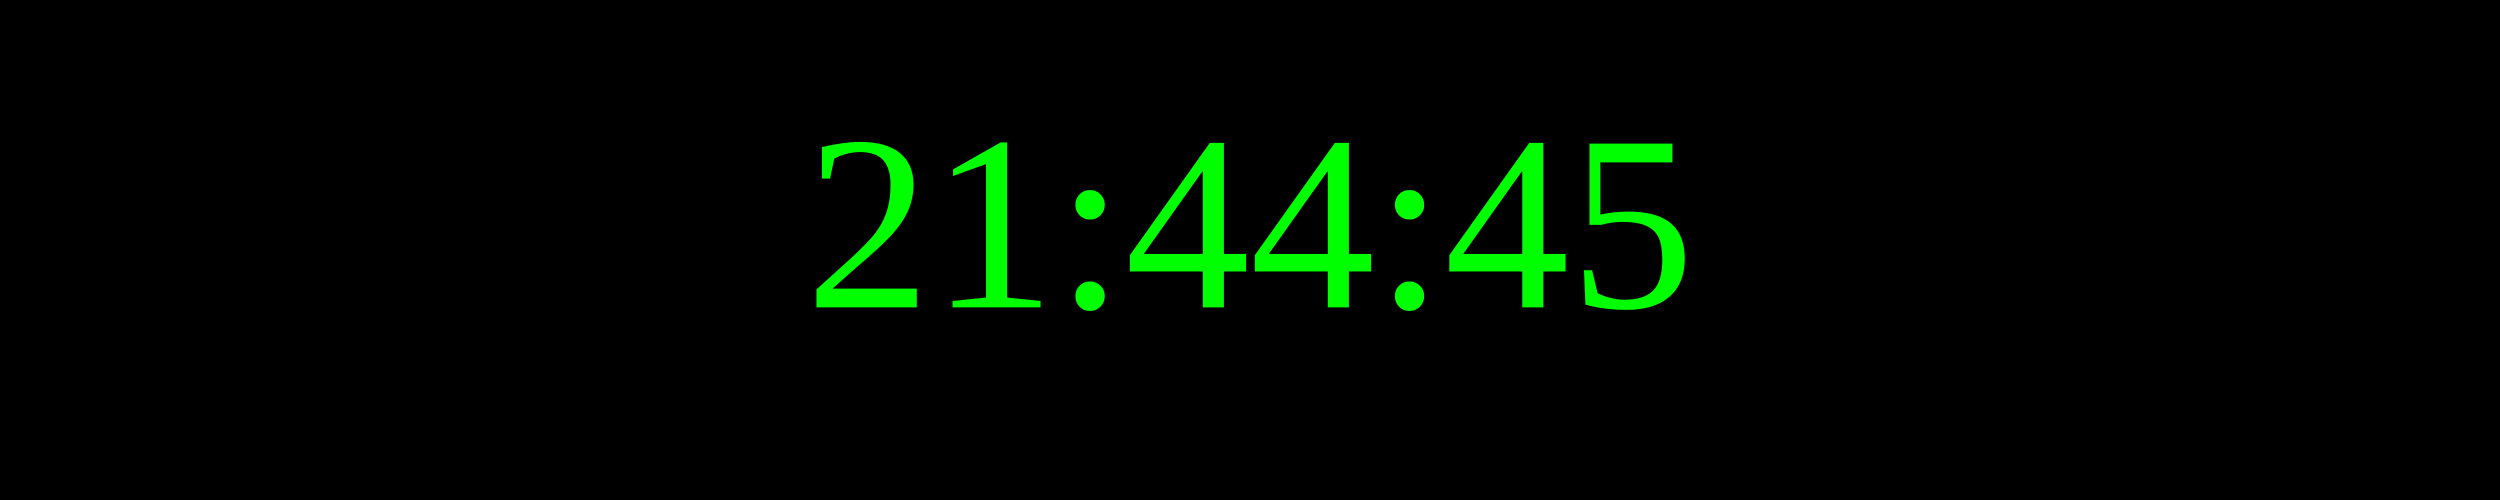
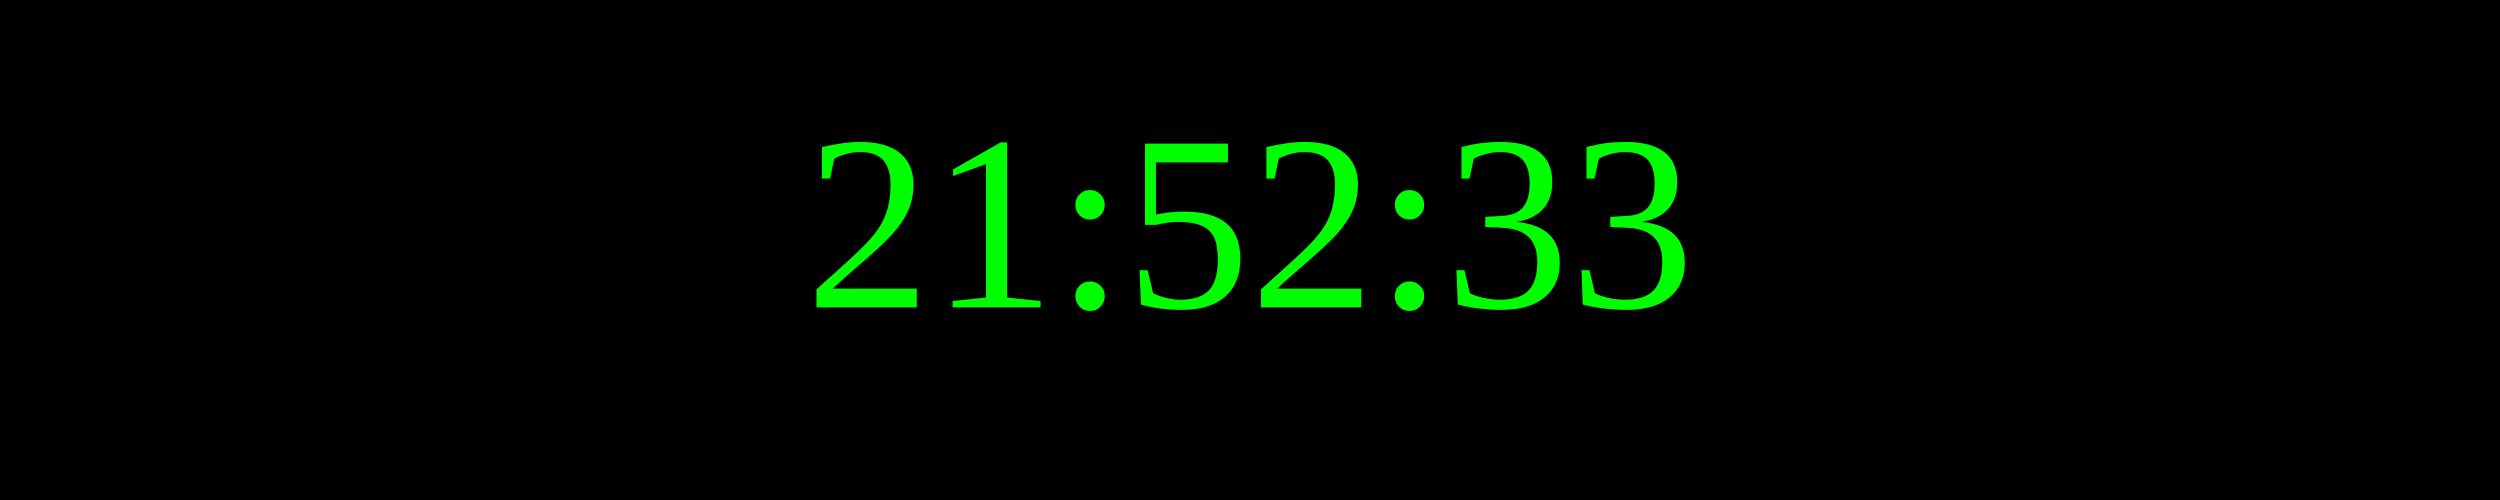
<svg xmlns="http://www.w3.org/2000/svg" width="250" height="50">
  <rect width="100%" height="100%" fill="black" />
  <text x="50%" y="50%" font-size="25" fill="lime" text-anchor="middle" dominant-baseline="middle">
- 21:44:45
+ 21:52:33
</text>
</svg>
